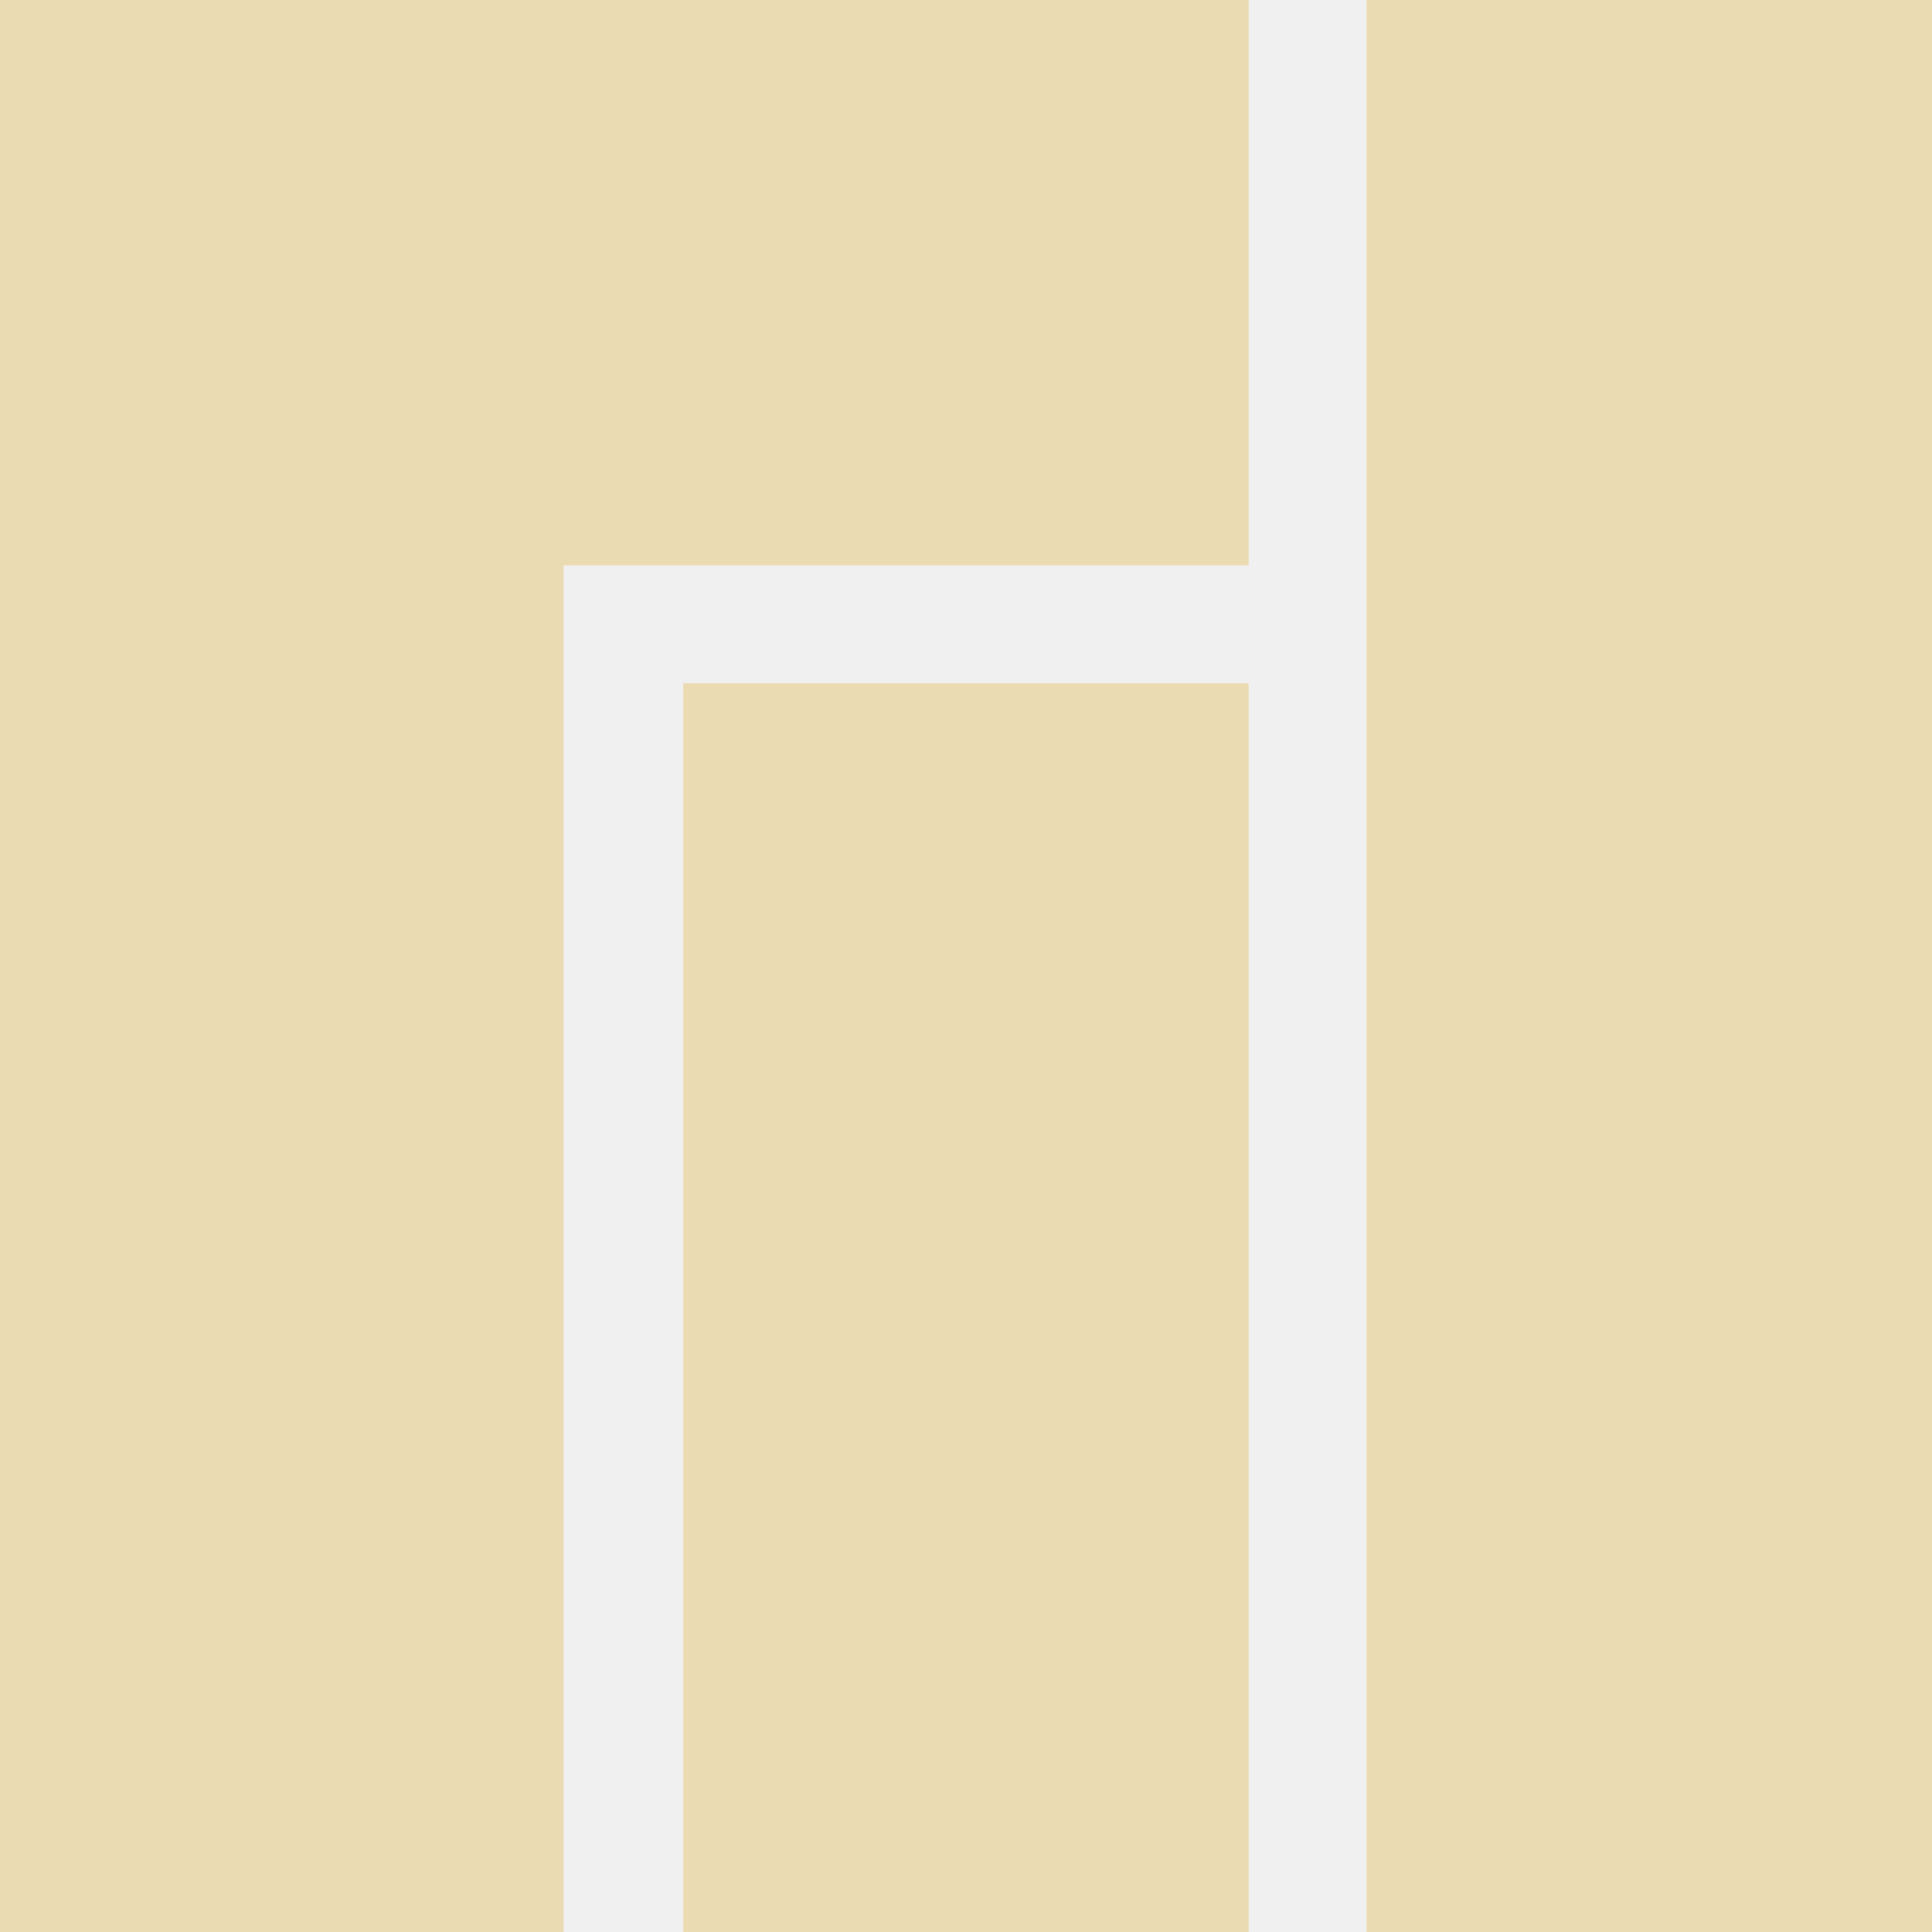
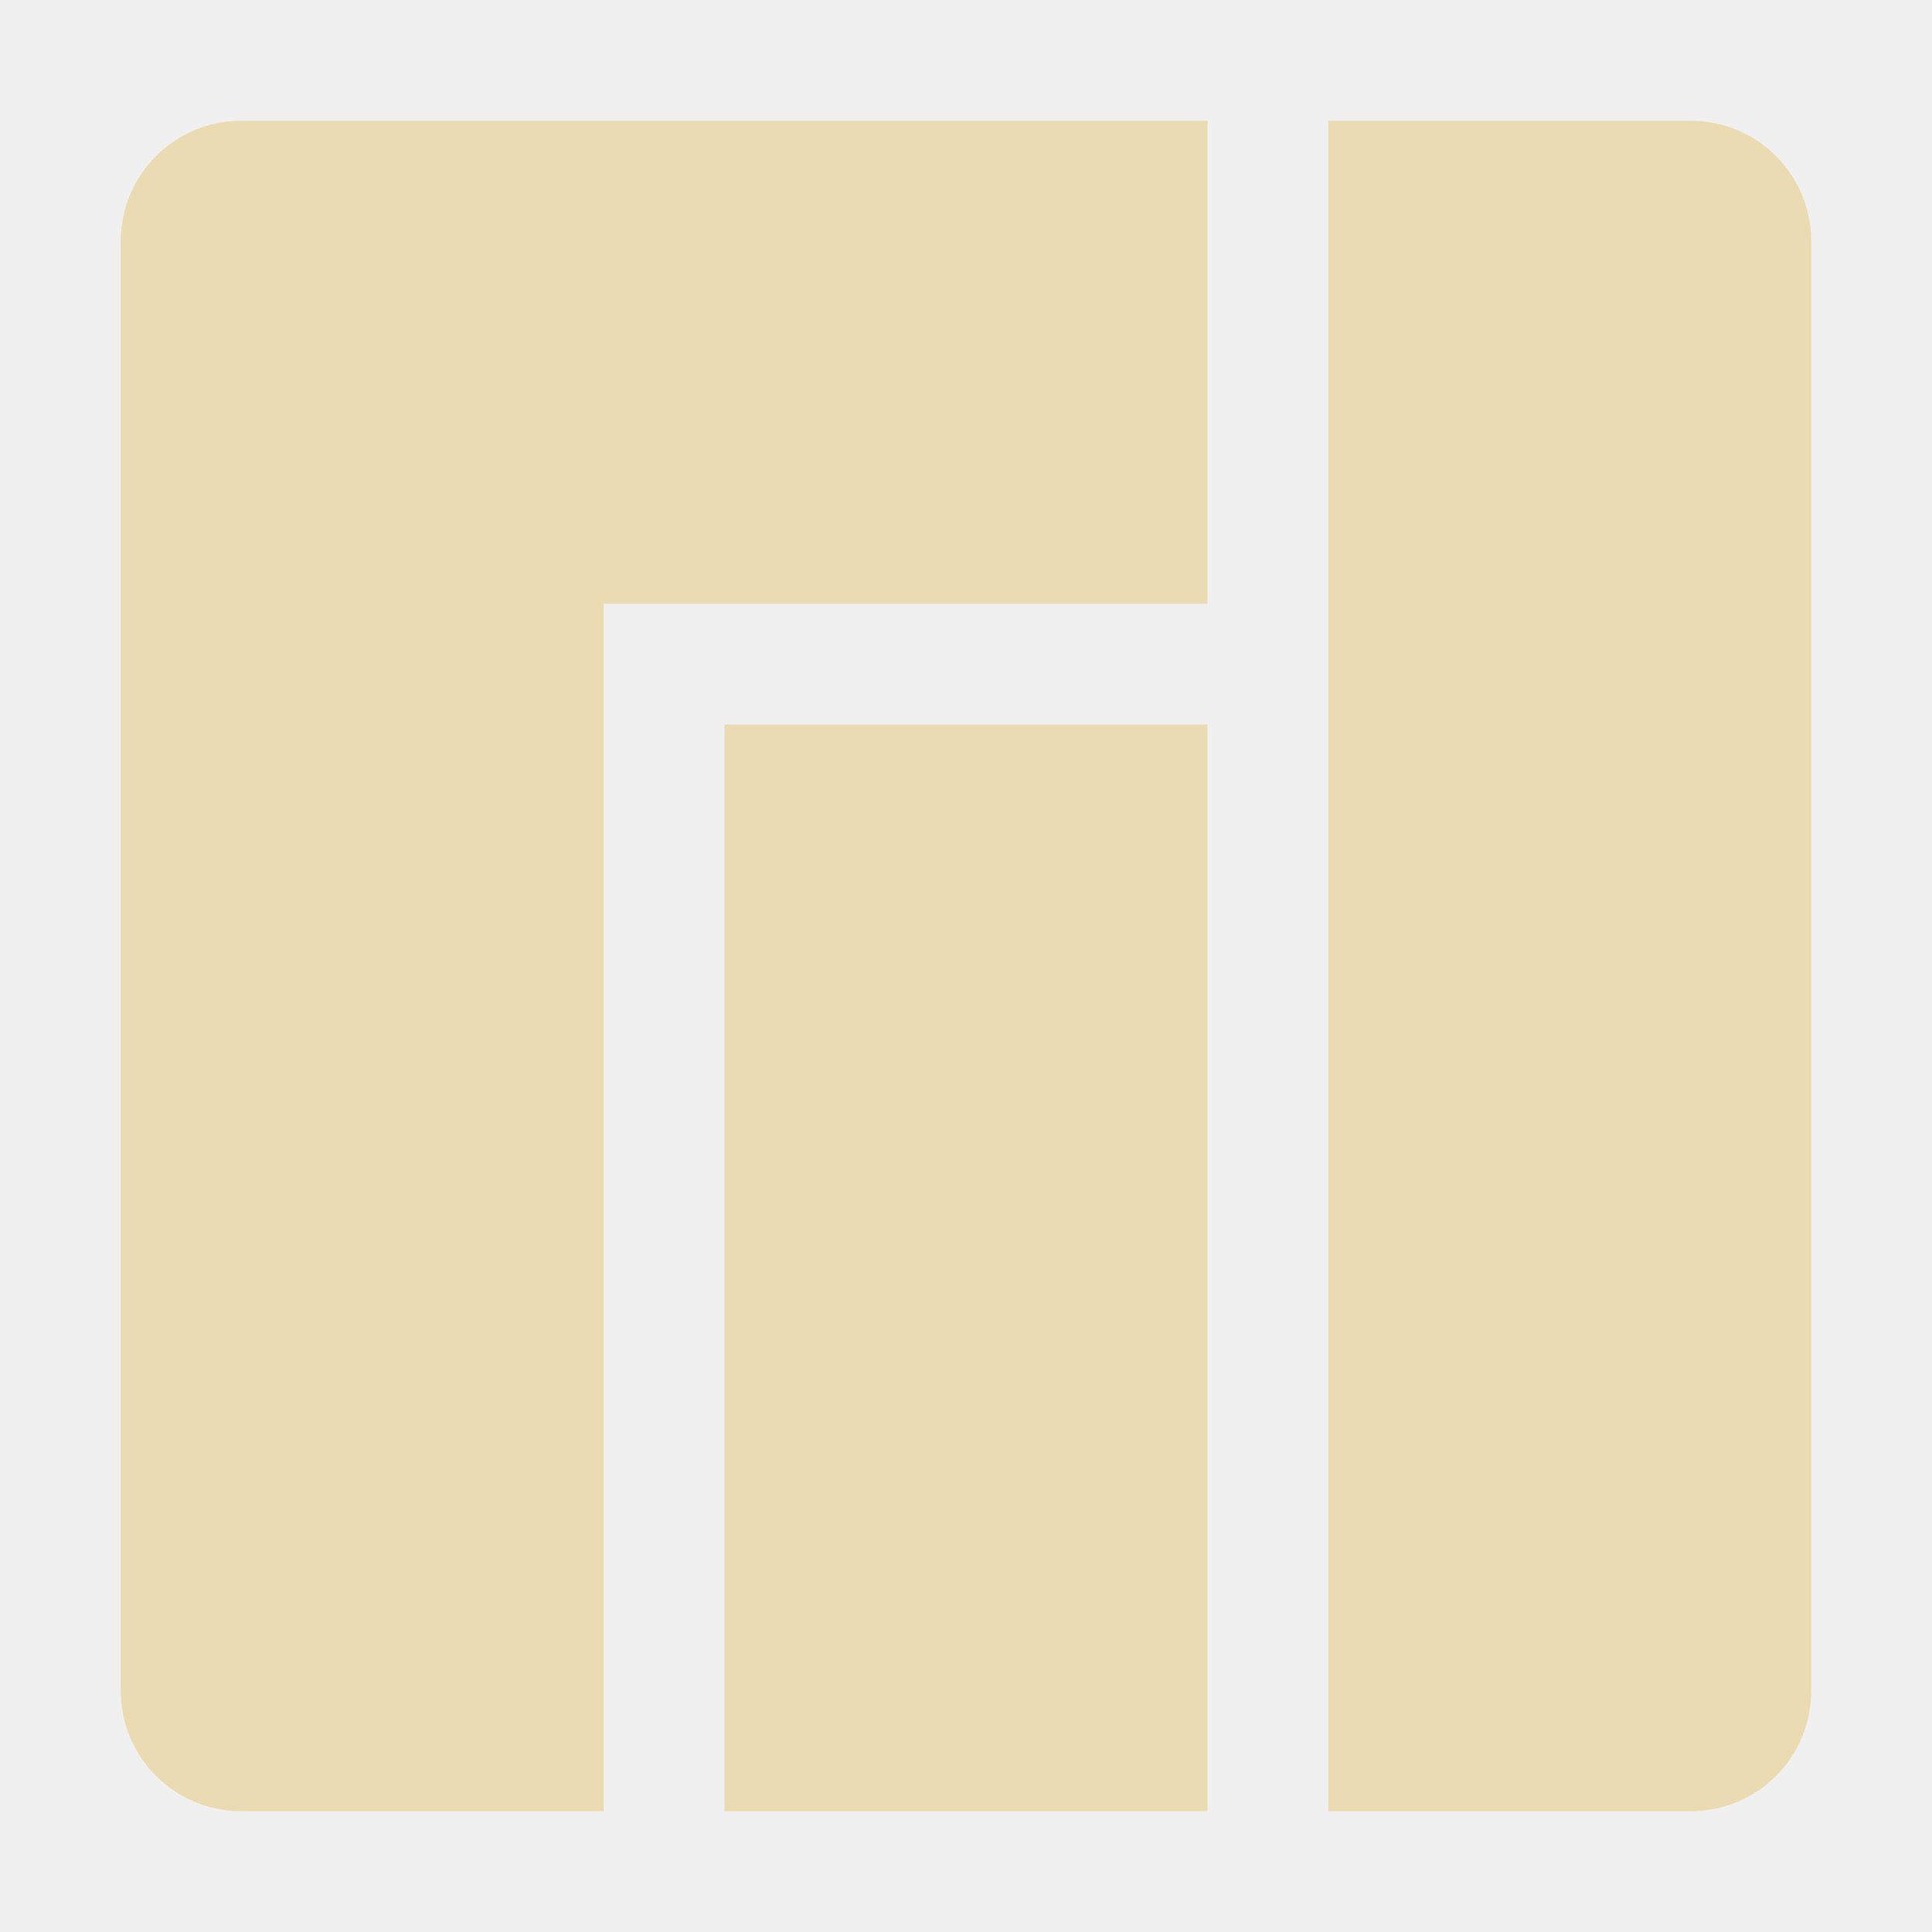
- <svg xmlns="http://www.w3.org/2000/svg" width="16" height="16" fill="none" viewBox="0 0 16 16">
+ <svg xmlns="http://www.w3.org/2000/svg" width="16" height="16" version="1.1">
  <defs>
-     <style id="current-color-scheme" type="text/css">
-             .ColorScheme-Text { color:#ebdbb2; } .ColorScheme-Highlight { color:#458588; }
-         </style>
-     <linearGradient id="arrongin" x1="0%" x2="0%" y1="0%" y2="100%">
-       <stop offset="0%" style="stop-color:#d79921" />
-       <stop offset="100%" style="stop-color:#b57614" />
-     </linearGradient>
-     <linearGradient id="aurora" x1="0%" x2="0%" y1="0%" y2="100%">
-       <stop offset="0%" style="stop-color:#83a598" />
-       <stop offset="100%" style="stop-color:#b16286" />
-     </linearGradient>
-     <linearGradient id="fitdance" x1="0%" x2="0%" y1="0%" y2="100%">
-       <stop offset="0%" style="stop-color:#8ec07c" />
-       <stop offset="100%" style="stop-color:#458588" />
-     </linearGradient>
-     <linearGradient id="oomox" x1="0%" x2="0%" y1="0%" y2="100%">
-       <stop offset="0%" style="stop-color:#458588" />
-       <stop offset="100%" style="stop-color:#928374" />
-     </linearGradient>
-     <linearGradient id="rainblue" x1="0%" x2="0%" y1="0%" y2="100%">
-       <stop offset="0%" style="stop-color:#b8bb26" />
-       <stop offset="100%" style="stop-color:#076678" />
-     </linearGradient>
-     <linearGradient id="sunrise" x1="0%" x2="0%" y1="0%" y2="100%">
-       <stop offset="0%" style="stop-color:#fe8019" />
-       <stop offset="100%" style="stop-color:#fabd2f" />
-     </linearGradient>
-     <linearGradient id="telinkrin" x1="0%" x2="0%" y1="0%" y2="100%">
-       <stop offset="0%" style="stop-color:#83a598" />
-       <stop offset="100%" style="stop-color:#83a598" />
-     </linearGradient>
-     <linearGradient id="60spsycho" x1="0%" x2="0%" y1="0%" y2="100%">
-       <stop offset="0%" style="stop-color:#fb4934" />
-       <stop offset="25%" style="stop-color:#fabd2f" />
-       <stop offset="50%" style="stop-color:#fe8019" />
-       <stop offset="100%" style="stop-color:#689d6a" />
-     </linearGradient>
-     <linearGradient id="90ssummer" x1="0%" x2="0%" y1="0%" y2="100%">
-       <stop offset="0%" style="stop-color:#b16286" />
-       <stop offset="20%" style="stop-color:#8ec07c" />
-       <stop offset="50%" style="stop-color:#fabd2f" />
-       <stop offset="100%" style="stop-color:#458588" />
-     </linearGradient>
-     <clipPath id="clip0">
-       <rect width="16" height="16" fill="white" />
-     </clipPath>
+     <style type="text/css" id="current-color-scheme">.ColorScheme-Text { color:#ebdbb2; } .ColorScheme-Highlight { color:#458588; }</style>
  </defs>
-   <g clip-path="url(#clip0)">
-     <path fill="currentColor" fill-rule="evenodd" d="M16 0H11.317V16H16V0ZM10.341 5.658H5.658V16H10.341V5.658ZM10.341 0H0V16H4.667V4.683H10.341V0Z" class="ColorScheme-Text" clip-rule="evenodd" />
-   </g>
+   <path class="ColorScheme-Text" d="m2 1c-0.554 0-1 0.446-1 1v12c0 0.554 0.446 1 1 1h3v-10h5v-4zm9 0v14h3c0.554 0 1-0.446 1-1v-12c0-0.554-0.446-1-1-1zm-5 5v9h4v-9z" fill="currentColor" />
</svg>
